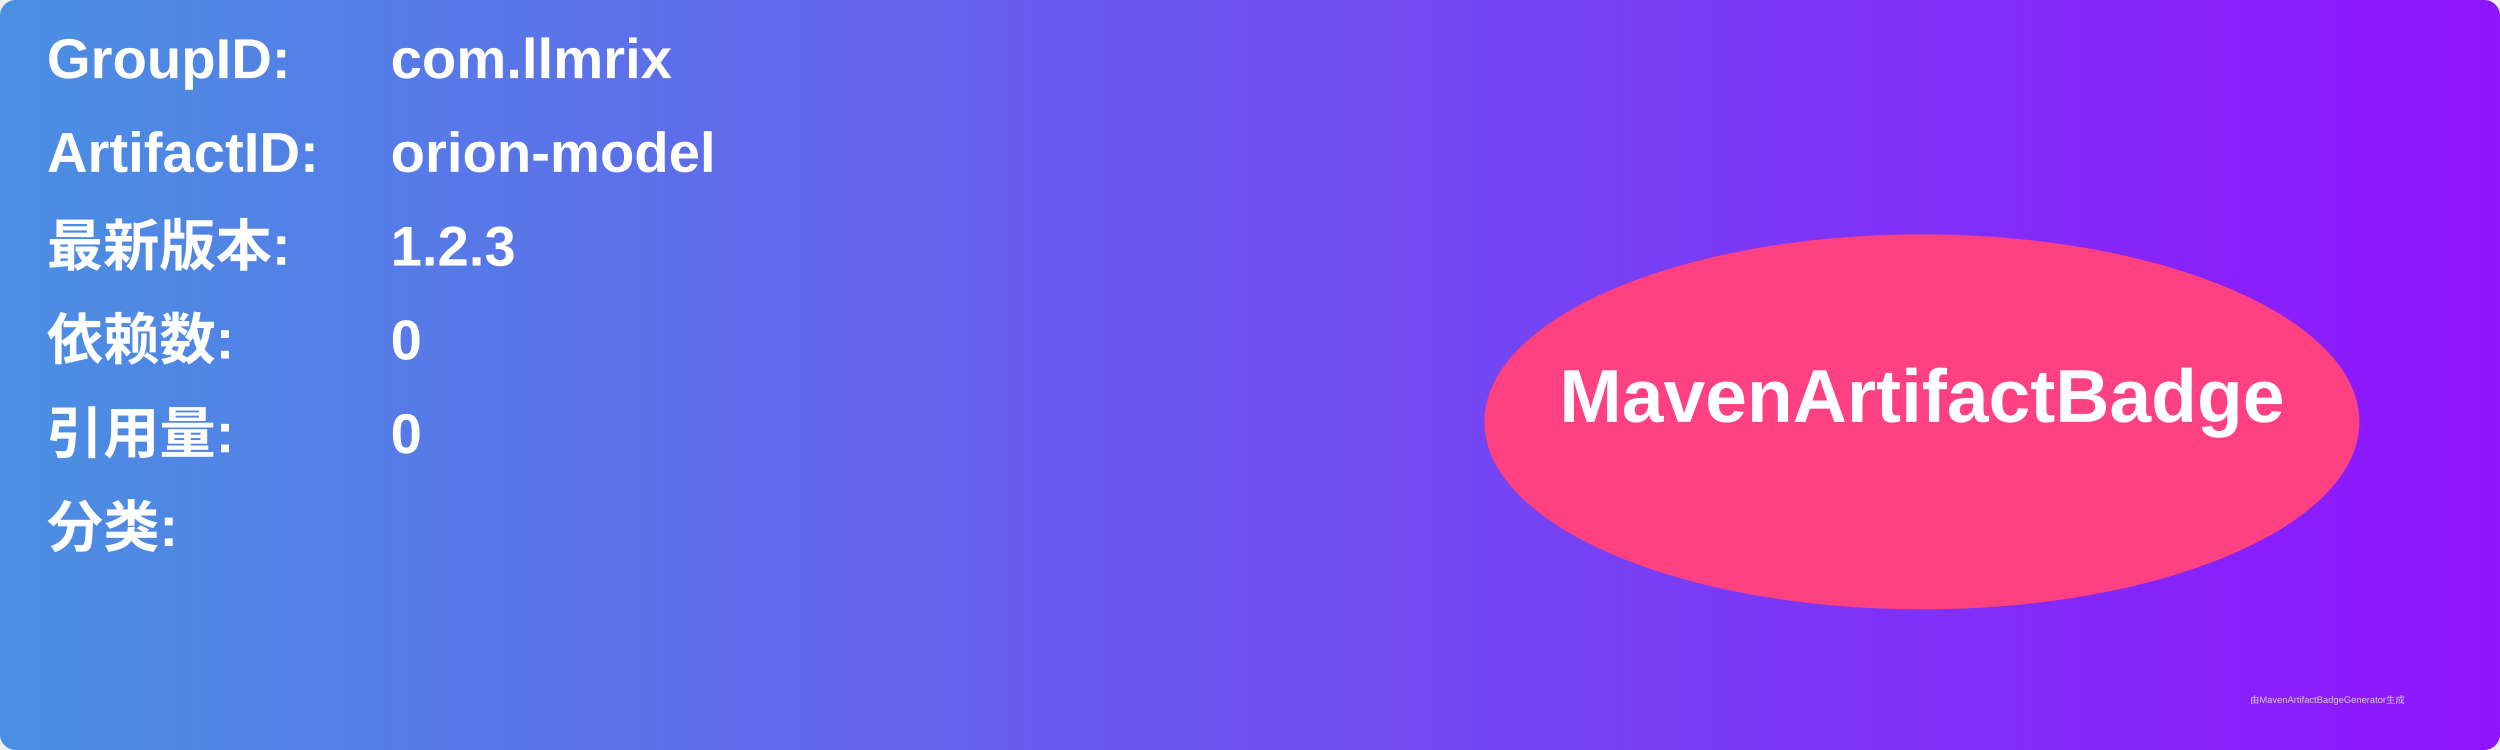
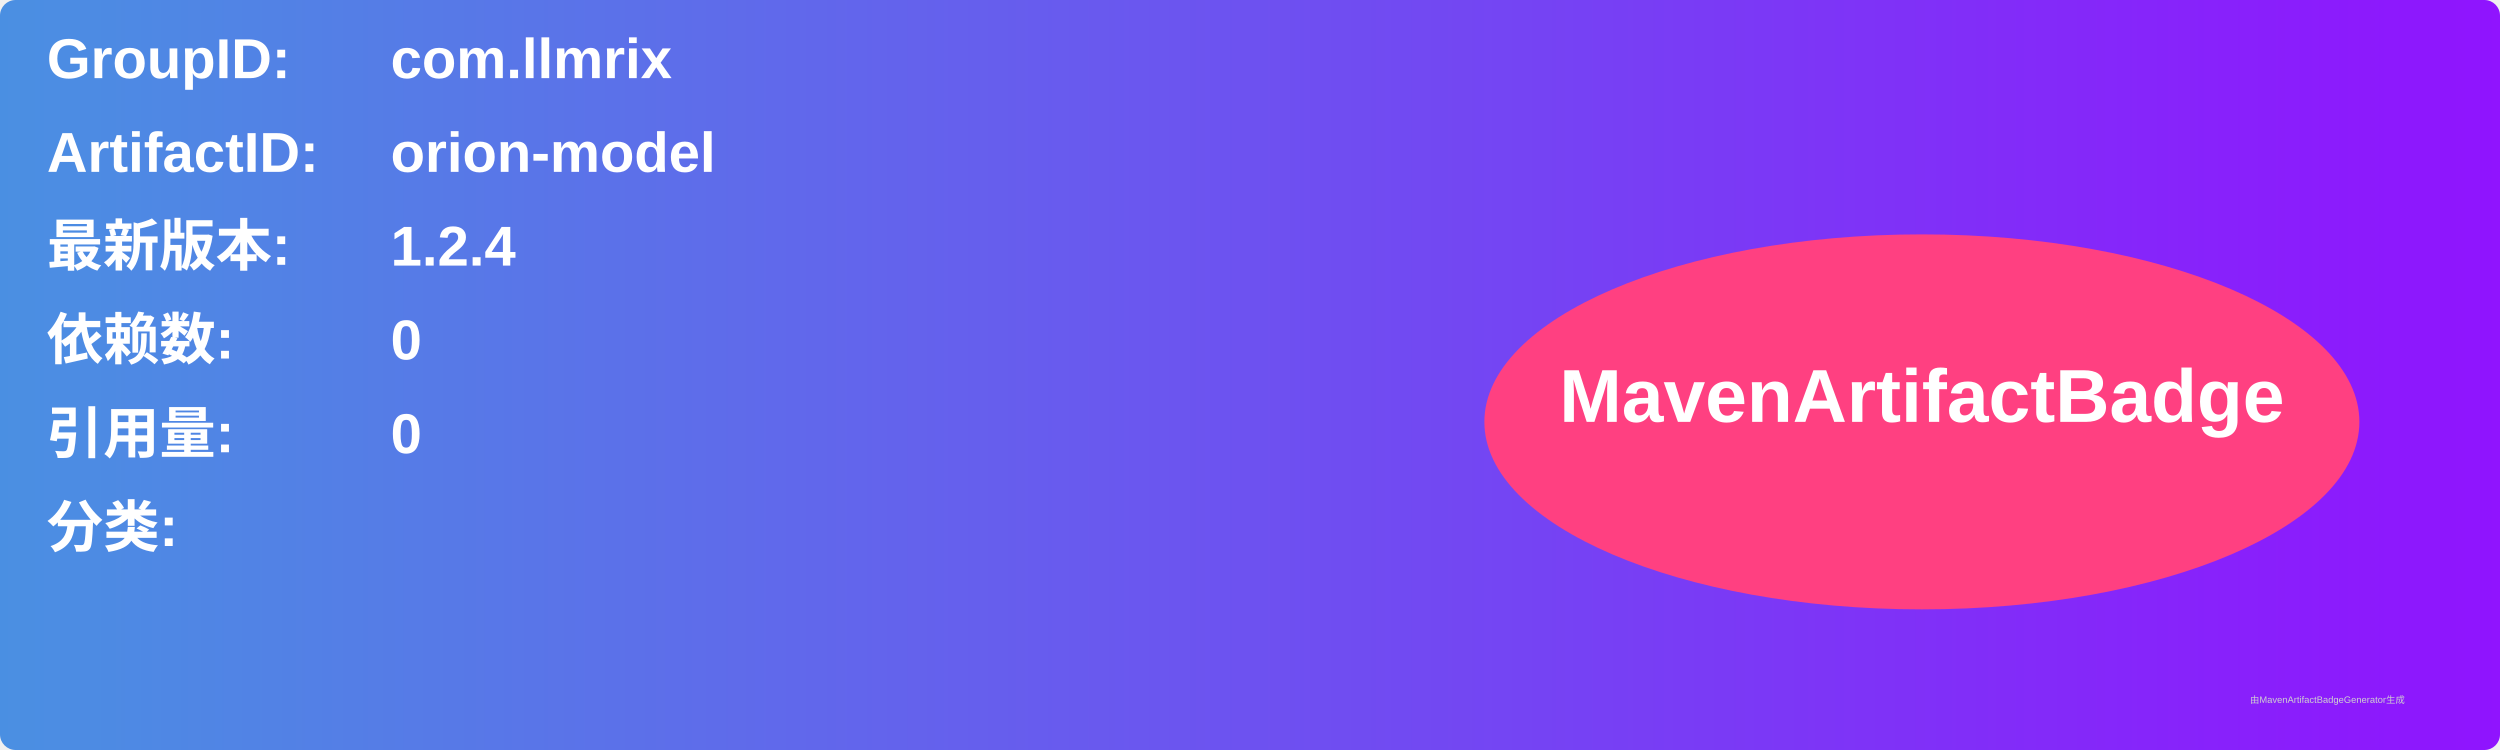
<svg xmlns="http://www.w3.org/2000/svg" width="800" height="240" viewBox="0 0 800 240">
  <linearGradient id="grad" x1="0%" y1="0%" x2="100%" y2="0%">
    <stop offset="0%" stop-color="#4a90e2" />
    <stop offset="100%" stop-color="#9013fe" />
  </linearGradient>
  <rect width="100%" height="100%" rx="5" ry="5" fill="url(#grad)" />
  <g transform="translate(15, 15)">
    <text x="0" y="10" font-family="Arial" font-size="18" fill="white" font-weight="bold" width="260">GroupID:</text>
    <text x="110" y="10" font-family="Arial" font-size="18" fill="white" font-weight="bold" width="460">com.llmrix</text>
    <text x="0" y="40" font-family="Arial" font-size="18" fill="white" font-weight="bold" width="260">ArtifactID:</text>
    <text x="110" y="40" font-family="Arial" font-size="18" fill="white" font-weight="bold" width="460">orion-model</text>
    <text x="0" y="70" font-family="Arial" font-size="18" fill="white" font-weight="bold">最新版本:</text>
    <text x="110" y="70" font-family="Arial" font-size="18" fill="white" font-weight="bold">
-       <tspan font-weight="bold">1.2.3</tspan>
+       <tspan font-weight="bold">1.2.4</tspan>
    </text>
    <text x="0" y="100" font-family="Arial" font-size="18" fill="white" font-weight="bold">依赖数: </text>
    <text x="110" y="100" font-family="Arial" font-size="18" fill="white">
      <tspan font-weight="bold">0</tspan>
    </text>
    <text x="0" y="130" font-family="Arial" font-size="18" fill="white" font-weight="bold">引用量: </text>
    <text x="110" y="130" font-family="Arial" font-size="18" fill="white">
      <tspan font-weight="bold">0</tspan>
    </text>
    <text x="0" y="160" font-family="Arial" font-size="18" fill="white" font-weight="bold">分类:</text>
    <text x="10" y="190" font-family="Arial" font-size="10" fill="white">
      <tspan font-weight="bold" />
    </text>
    <ellipse cx="600" cy="120" rx="140" ry="60" fill="#ff4081" />
    <text x="600" y="120" text-anchor="middle" font-family="Arial" font-size="24" fill="white" font-weight="bold">MavenArtifactBadge</text>
  </g>
  <text x="720" y="225" font-family="Arial" font-size="3" fill="#d0d0d0">由MavenArtifactBadgeGenerator生成</text>
</svg>
